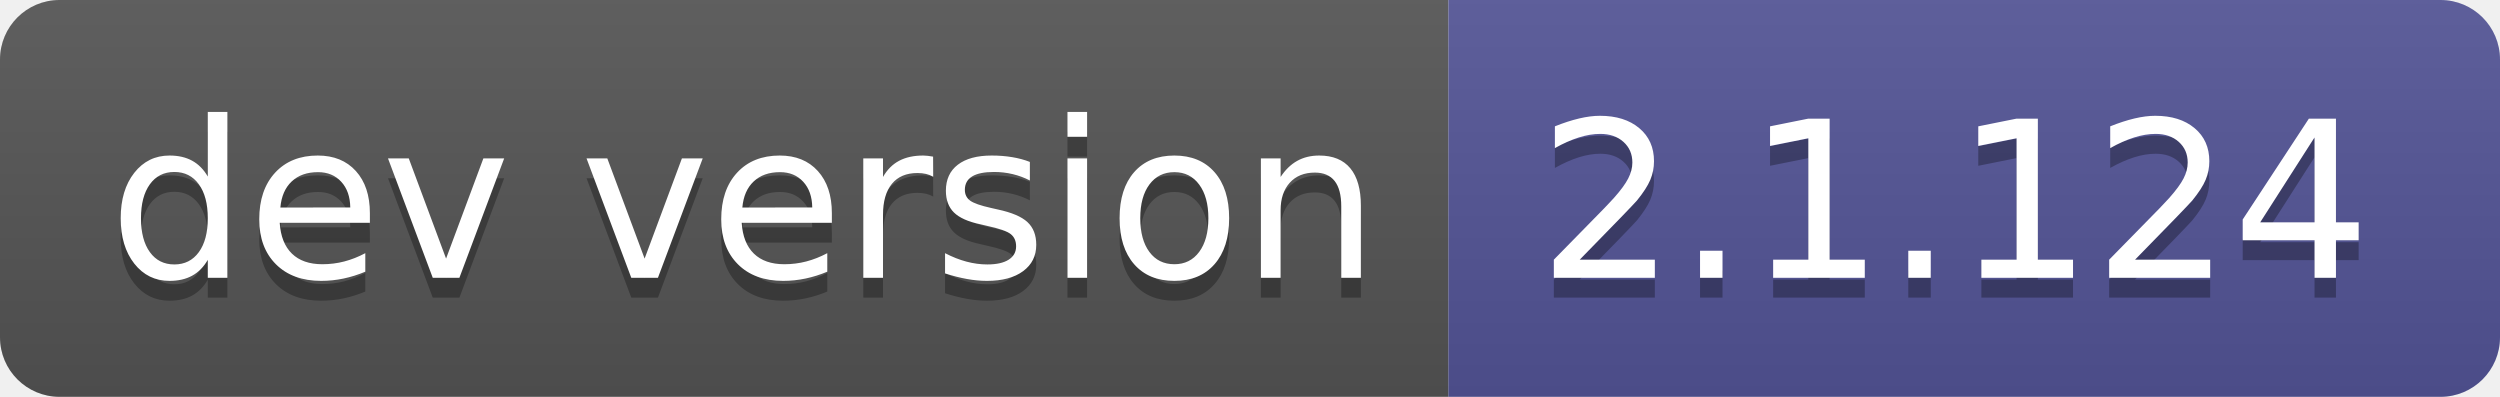
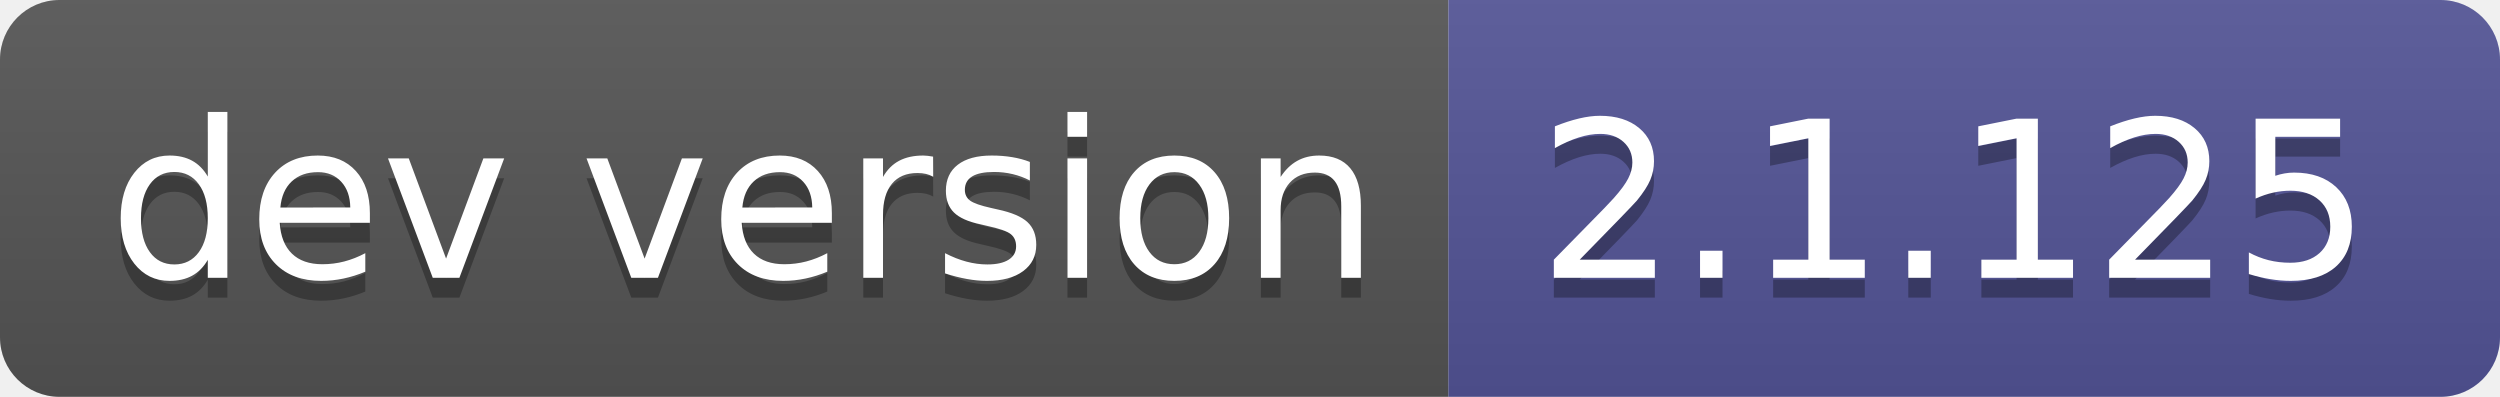
- <svg xmlns="http://www.w3.org/2000/svg" width="126" height="20" role="img" aria-label="dev version: 2.1.124">
+ <svg xmlns="http://www.w3.org/2000/svg" width="126" height="20" role="img" aria-label="dev version: 2.1.125">
  <linearGradient id="s" x2="0" y2="100%">
    <stop offset="0" stop-color="#bbb" stop-opacity=".1" />
    <stop offset="1" stop-opacity=".1" />
  </linearGradient>
  <clipPath id="r">
    <rect width="126" height="20" rx="3" fill="#fff" />
  </clipPath>
  <g clip-path="url(#r)">
    <rect width="73" height="20" fill="#555" />
    <rect x="73" width="53" height="20" fill="#535597" />
    <rect width="126" height="20" fill="url(#s)" />
  </g>
  <g fill="#fff" text-anchor="middle" font-family="Verdana,Geneva,DejaVu Sans,sans-serif" text-rendering="geometricPrecision" font-size="110">
    <text aria-hidden="true" x="375" y="150" fill="#010101" fill-opacity=".3" transform="scale(.1)" textLength="630">dev version</text>
    <text x="375" y="140" transform="scale(.1)" fill="#fff" textLength="630">dev version</text>
-     <text aria-hidden="true" x="985" y="150" fill="#010101" fill-opacity=".3" transform="scale(.1)" textLength="430">2.1.124</text>
-     <text x="985" y="140" transform="scale(.1)" fill="#fff" textLength="430">2.1.124</text>
+     <text aria-hidden="true" x="985" y="150" fill="#010101" fill-opacity=".3" transform="scale(.1)" textLength="430">2.1.125</text>
+     <text x="985" y="140" transform="scale(.1)" fill="#fff" textLength="430">2.1.125</text>
  </g>
</svg>
